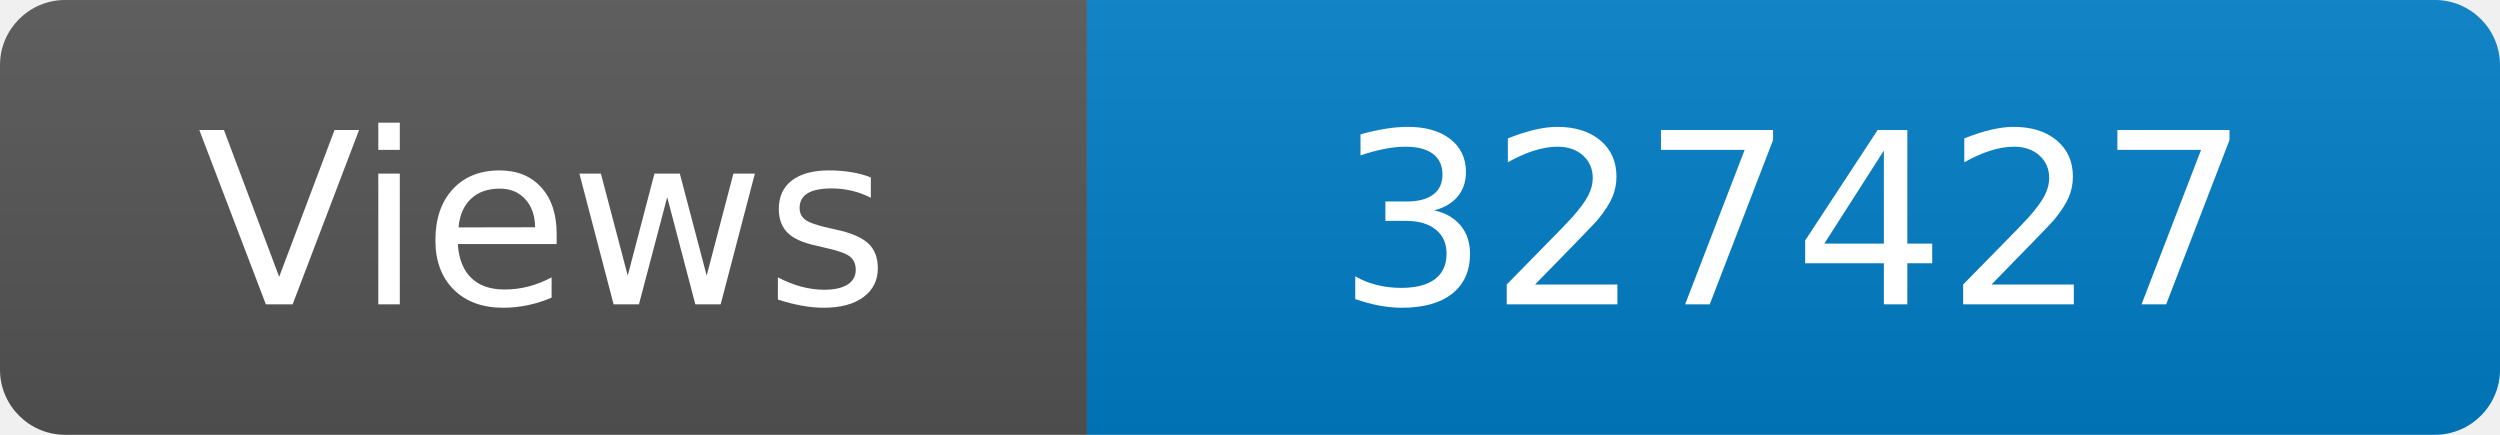
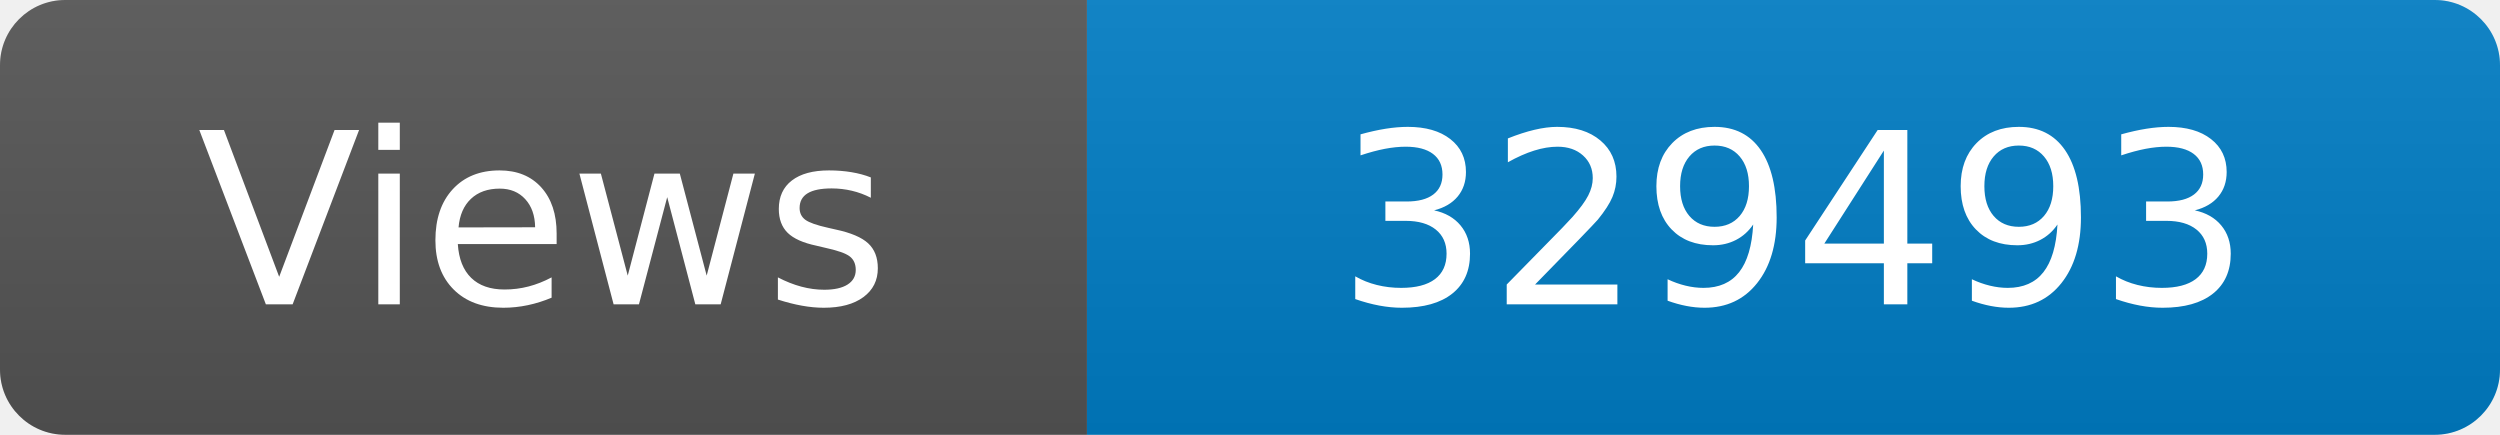
<svg xmlns="http://www.w3.org/2000/svg" width="115" height="20" role="img" aria-label="Maintained?: yes">
  <linearGradient id="s" x2="0" y2="100%">
    <stop offset="0" stop-color="#bbb" stop-opacity=".1" />
    <stop offset="1" stop-opacity=".1" />
  </linearGradient>
  <clipPath id="r">
    <rect width="115" height="20" rx="3" fill="#fff" />
  </clipPath>
  <g clip-path="url(#r)">
    <rect width="50" height="20" fill="#555" />
    <rect x="50" width="160" height="20" fill="#007ec6" />
    <rect width="115" height="20" fill="url(#s)" />
  </g>
  <g fill="#fff" text-anchor="middle" font-family="Verdana,Geneva,DejaVu Sans,sans-serif" font-size="110">
    <text x="250" y="140" transform="scale(.1)" fill="#fff">Views</text>
-     <text x="825" y="140" transform="scale(.1)" fill="#fff">327427</text>
+     <text x="825" y="140" transform="scale(.1)" fill="#fff">329493</text>
  </g>
</svg>
